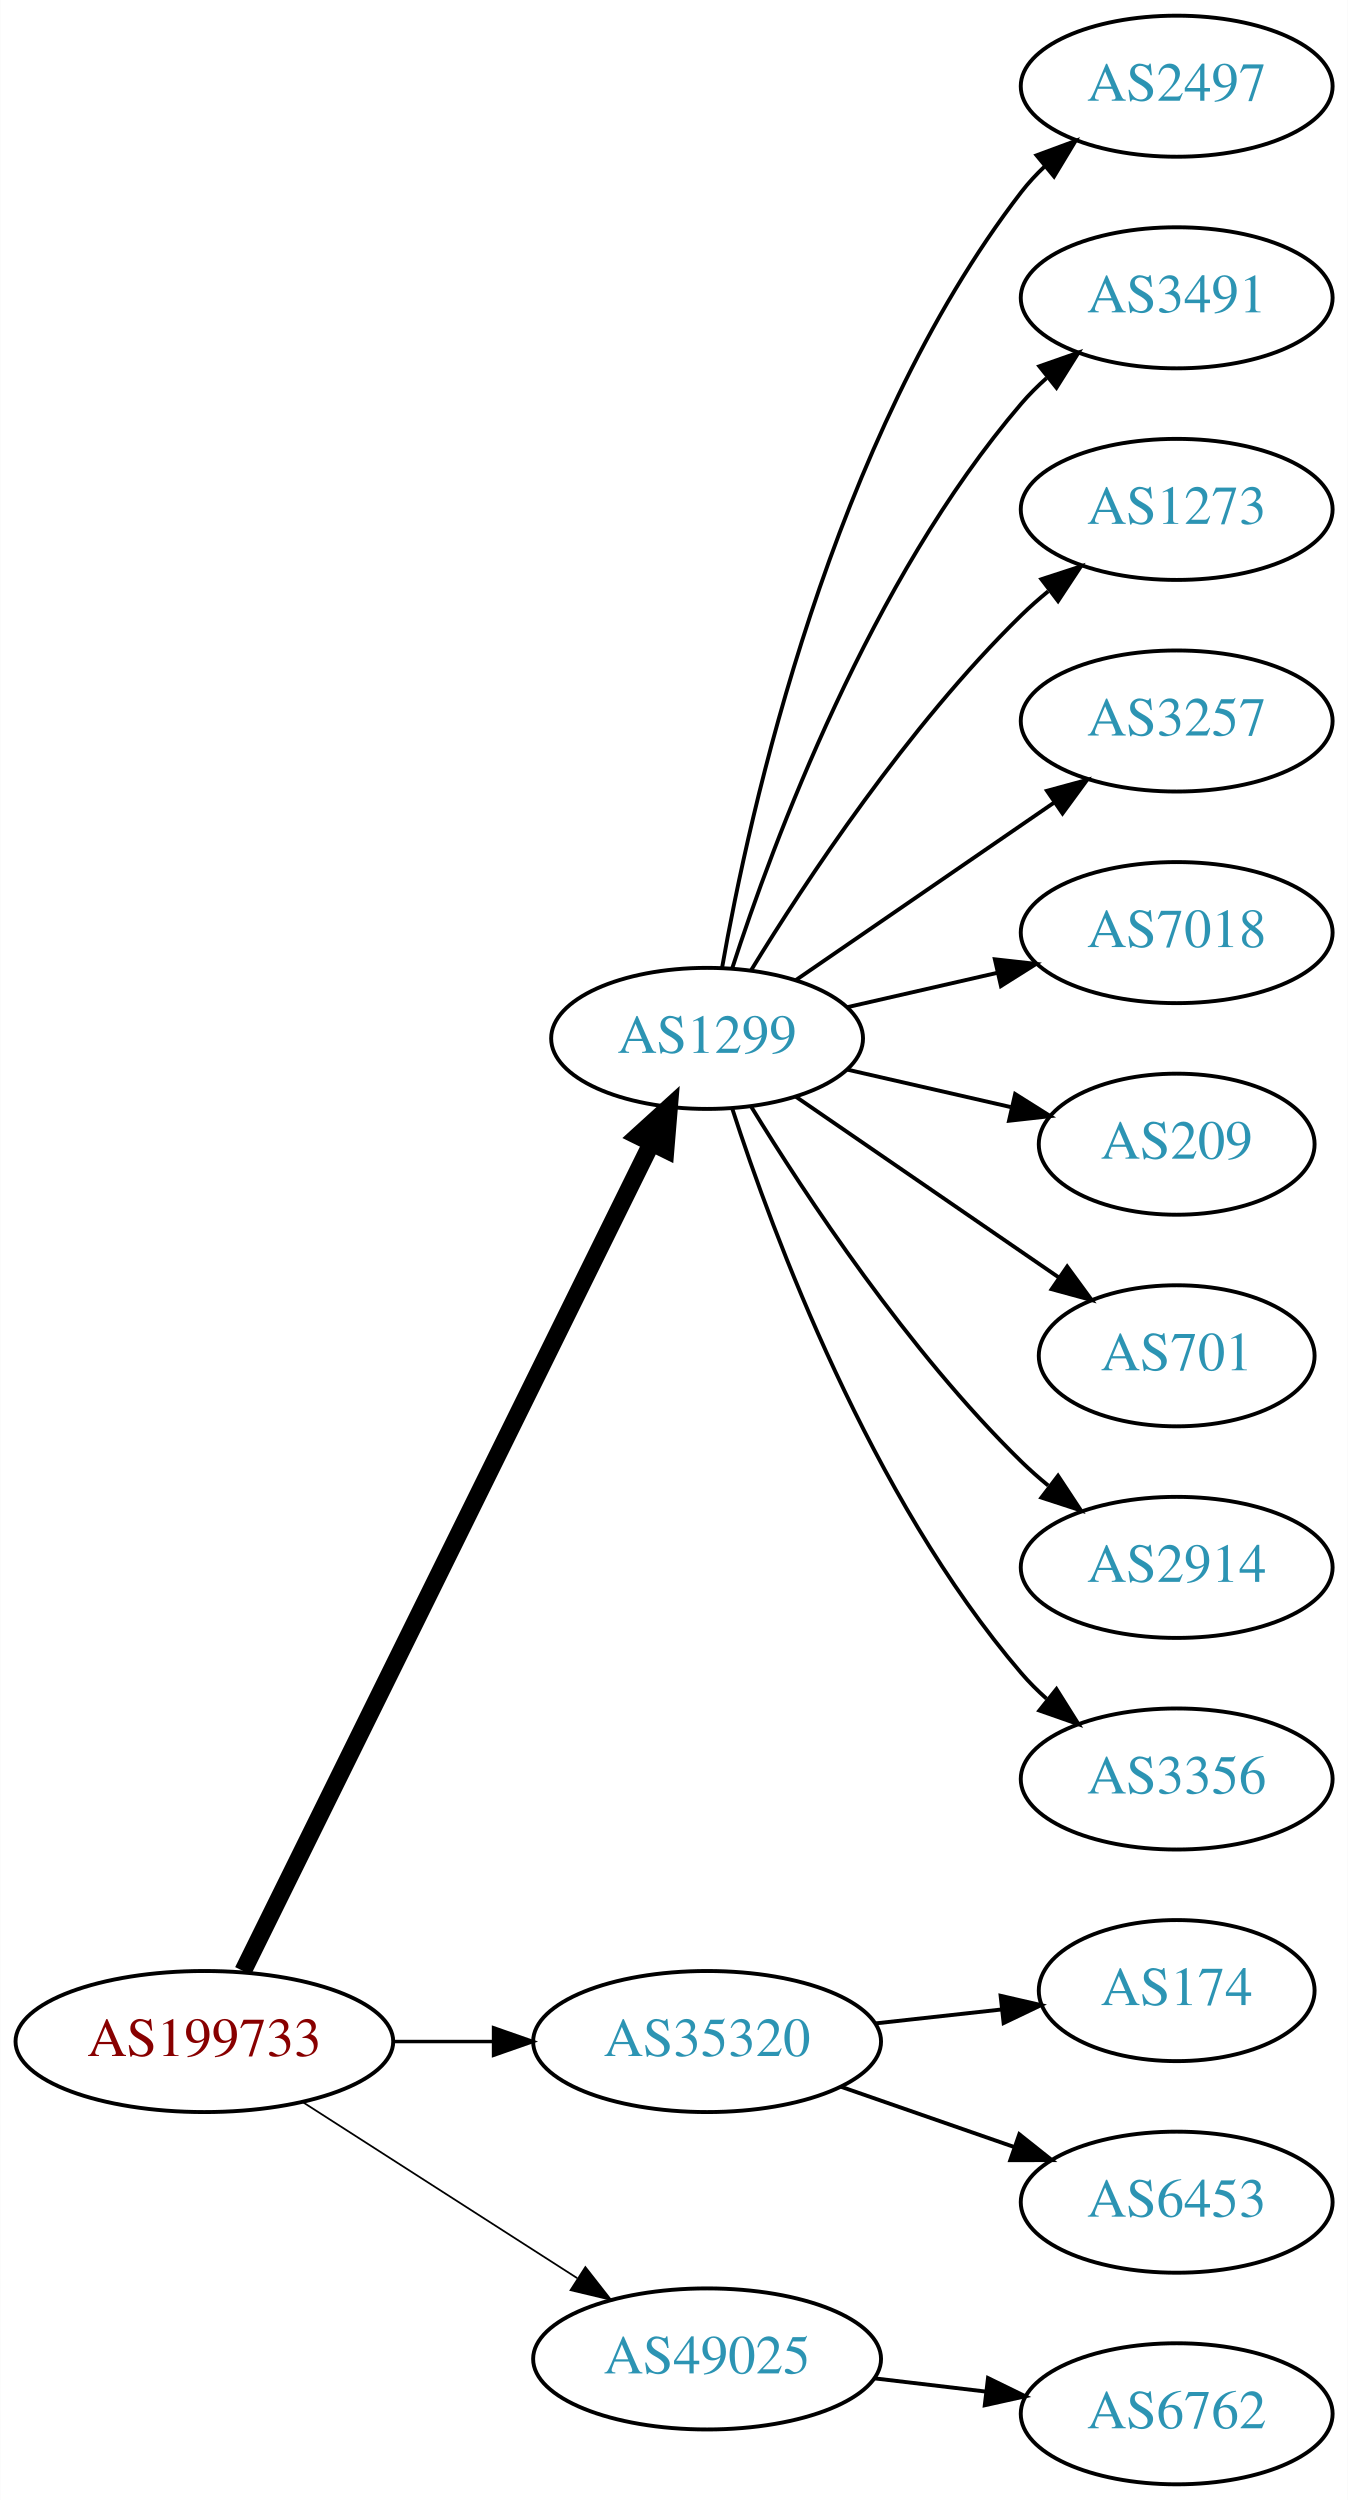
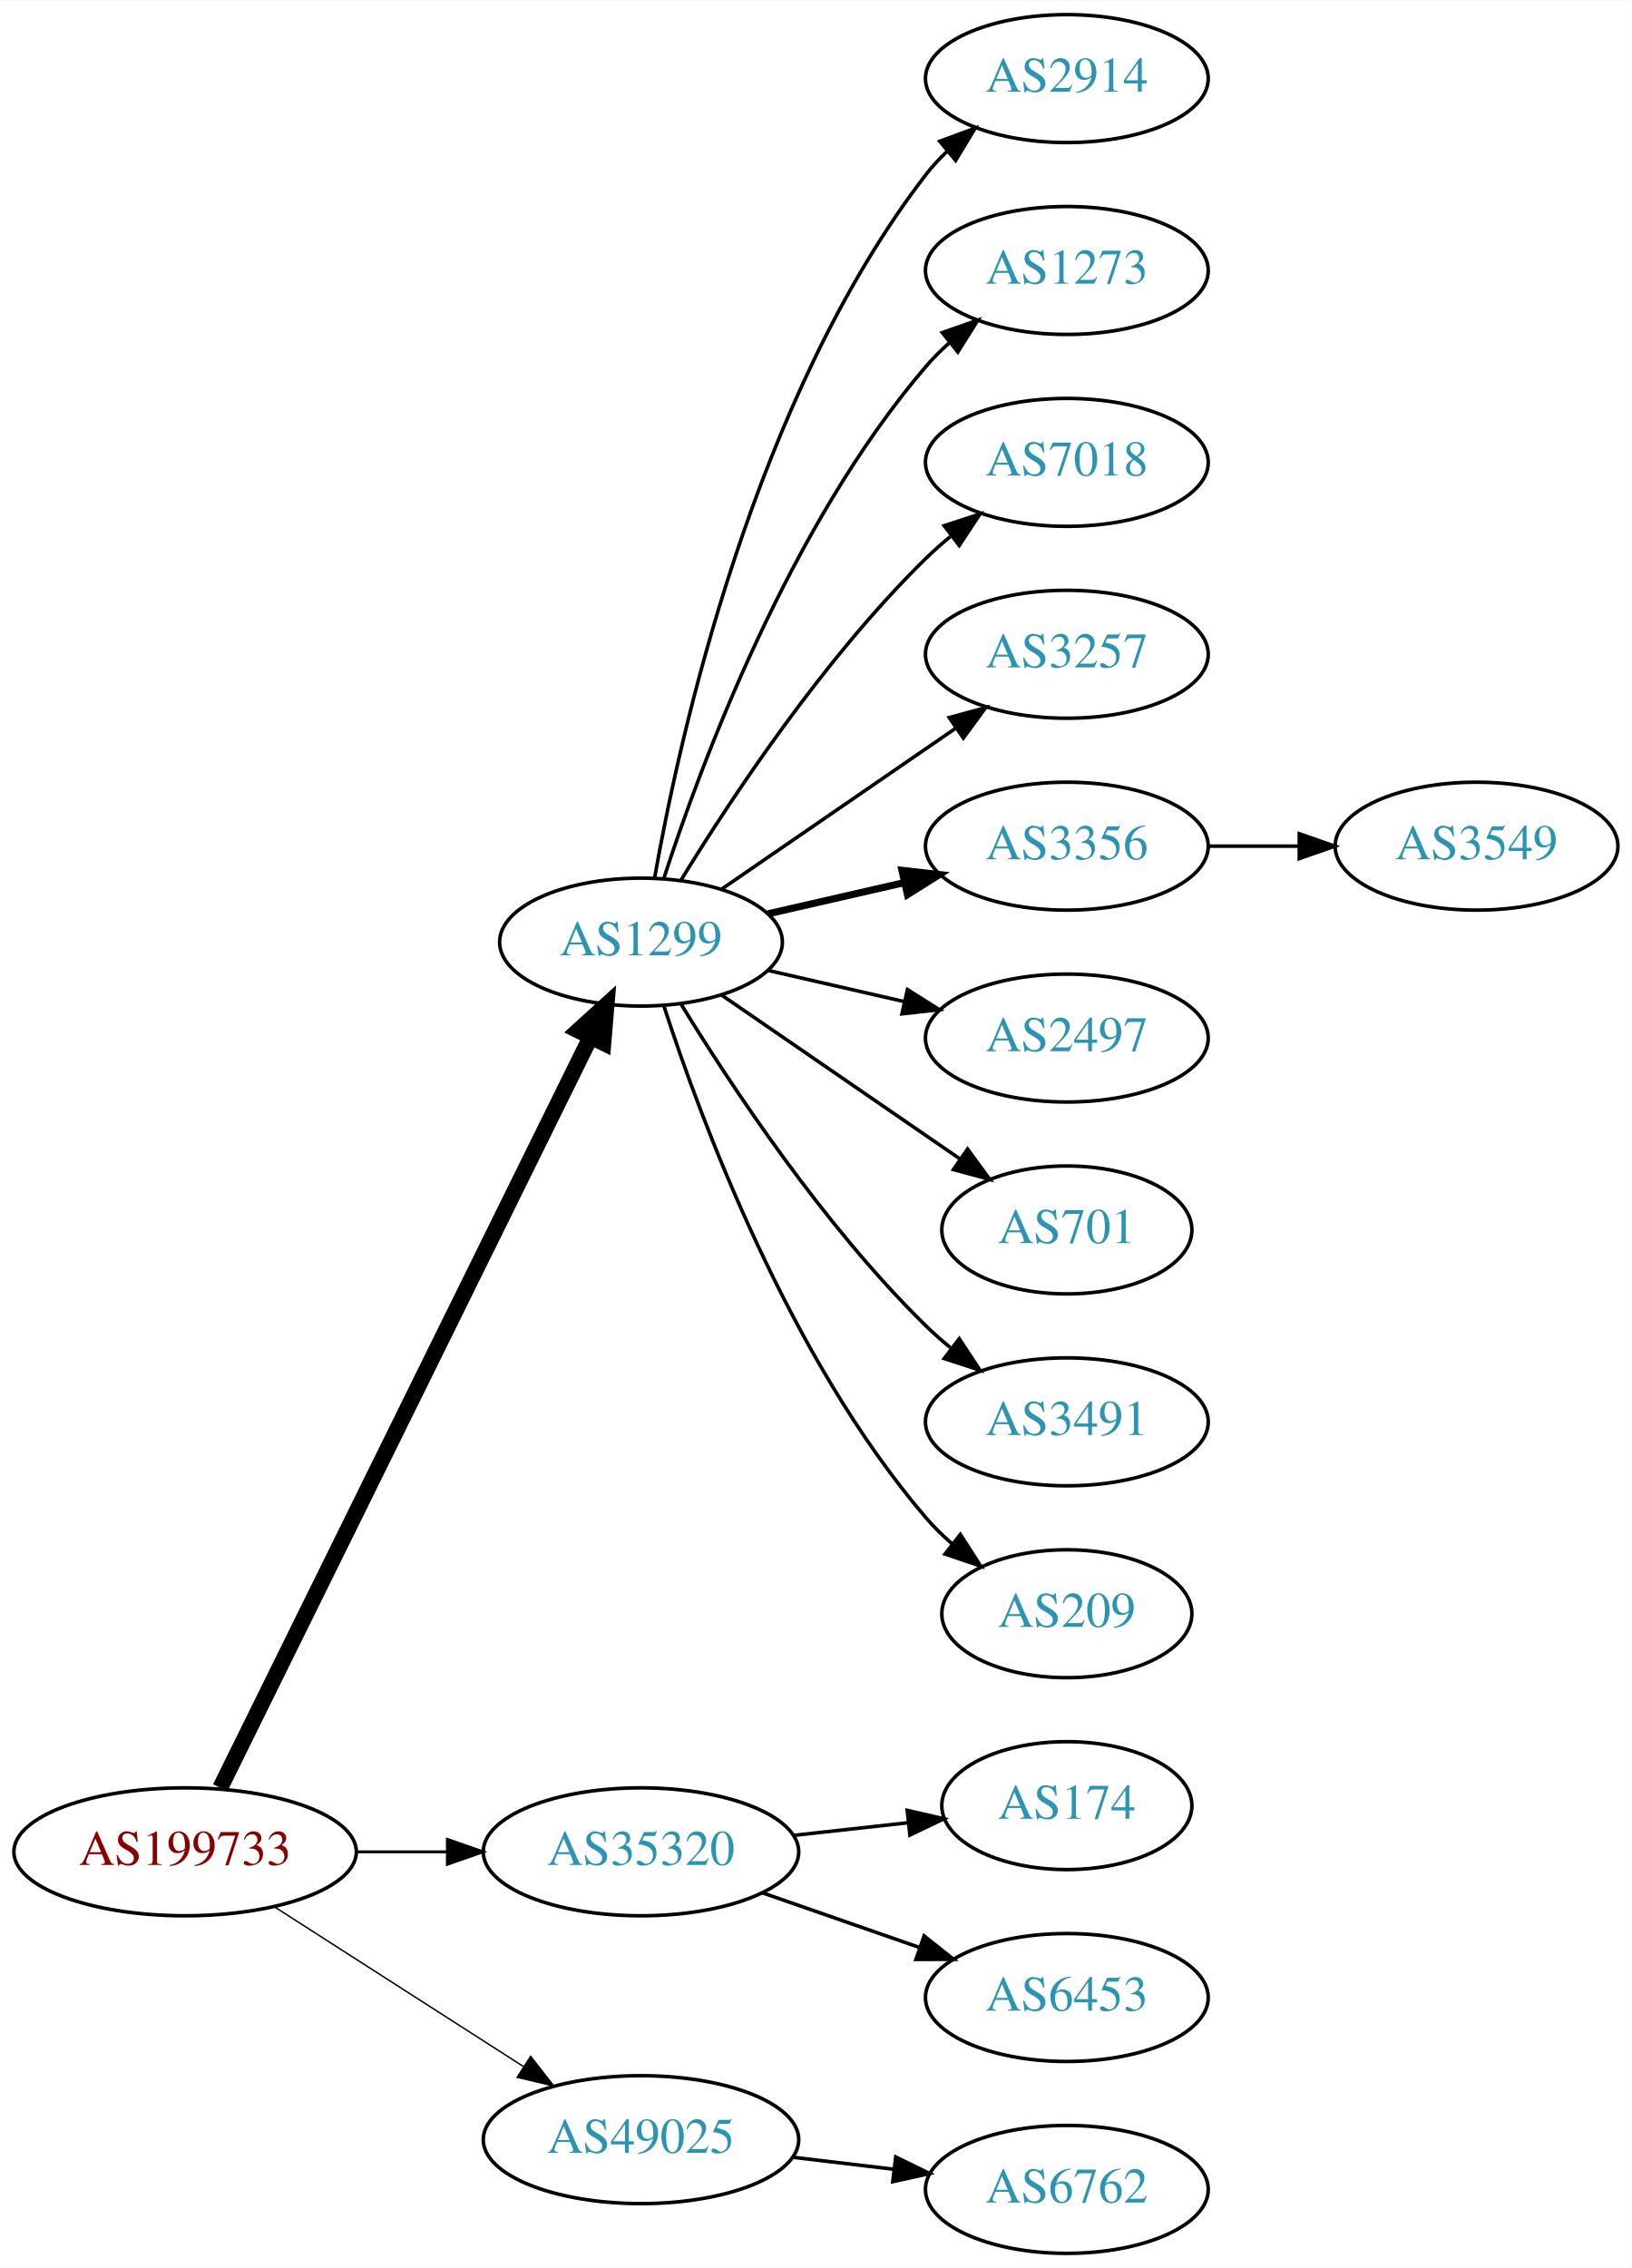
- <svg xmlns="http://www.w3.org/2000/svg" xmlns:xlink="http://www.w3.org/1999/xlink" width="344pt" height="638pt" viewBox="0.00 0.00 343.88 638.00">
+ <svg xmlns="http://www.w3.org/2000/svg" xmlns:xlink="http://www.w3.org/1999/xlink" width="459pt" height="638pt" viewBox="0.00 0.00 459.17 638.00">
  <g id="graph0" class="graph" transform="scale(1 1) rotate(0) translate(4 634)">
-     <polygon fill="white" stroke="none" points="-4,4 -4,-634 339.877,-634 339.877,4 -4,4" />
+     <polygon fill="white" stroke="none" points="-4,4 -4,-634 455.17,-634 455.17,4 -4,4" />
    <g id="node1" class="node">
      <g id="a_node1">
        <a xlink:href="/asn/199733" xlink:title="AS199733 ~ Extrahost GmbH [AT]">
          <ellipse fill="#ffffff" stroke="black" cx="48.096" cy="-113" rx="48.192" ry="18" />
          <text text-anchor="middle" x="48.096" y="-109.3" font-family="Times,serif" font-size="14.00" fill="#880000">AS199733</text>
        </a>
      </g>
    </g>
    <g id="node2" class="node">
      <g id="a_node2">
        <a xlink:href="/asn/1299" xlink:title="AS1299 ~ Telia Carrier [EU]">
          <ellipse fill="#ffffff" stroke="black" cx="176.388" cy="-369" rx="39.794" ry="18" />
          <text text-anchor="middle" x="176.388" y="-365.3" font-family="Times,serif" font-size="14.00" fill="#2c94b3">AS1299</text>
        </a>
      </g>
    </g>
    <g id="edge1" class="edge">
      <path fill="none" stroke="black" stroke-width="4.5" d="M57.976,-131.001C79.859,-175.358 136.46,-290.093 162.244,-342.357" />
      <polygon fill="black" stroke="black" stroke-width="4.5" points="158.729,-344.132 166.684,-351.358 165.791,-340.648 158.729,-344.132" />
    </g>
    <g id="node3" class="node">
      <g id="a_node3">
        <a xlink:href="/asn/35320" xlink:title="AS35320 ~ Eurotranstelecom Ltd [UA]">
          <ellipse fill="#ffffff" stroke="black" cx="176.388" cy="-113" rx="44.393" ry="18" />
          <text text-anchor="middle" x="176.388" y="-109.3" font-family="Times,serif" font-size="14.00" fill="#2c94b3">AS35320</text>
        </a>
      </g>
    </g>
    <g id="edge2" class="edge">
-       <path fill="none" stroke="black" stroke-width="0.9" d="M96.481,-113C104.742,-113 113.386,-113 121.799,-113" />
-       <polygon fill="black" stroke="black" stroke-width="0.9" points="121.904,-116.5 131.904,-113 121.904,-109.5 121.904,-116.5" />
+       <path fill="none" stroke="black" stroke-width="0.818" d="M96.481,-113C104.742,-113 113.386,-113 121.799,-113" />
+       <polygon fill="black" stroke="black" stroke-width="0.818" points="121.904,-116.5 131.904,-113 121.904,-109.5 121.904,-116.5" />
    </g>
    <g id="node4" class="node">
      <g id="a_node4">
        <a xlink:href="/asn/49025" xlink:title="AS49025 ~ PRO-ZETA a.s. [CZ]">
          <ellipse fill="#ffffff" stroke="black" cx="176.388" cy="-32" rx="44.393" ry="18" />
          <text text-anchor="middle" x="176.388" y="-28.3" font-family="Times,serif" font-size="14.00" fill="#2c94b3">AS49025</text>
        </a>
      </g>
    </g>
    <g id="edge3" class="edge">
-       <path fill="none" stroke="black" stroke-width="0.45" d="M73.147,-97.574C93.024,-84.826 121.421,-66.613 143.246,-52.615" />
-       <polygon fill="black" stroke="black" stroke-width="0.45" points="145.325,-55.439 151.853,-47.094 141.546,-49.547 145.325,-55.439" />
+       <path fill="none" stroke="black" stroke-width="0.409" d="M73.147,-97.574C93.024,-84.826 121.421,-66.613 143.246,-52.615" />
+       <polygon fill="black" stroke="black" stroke-width="0.409" points="145.325,-55.439 151.853,-47.094 141.546,-49.547 145.325,-55.439" />
    </g>
    <g id="node5" class="node">
      <g id="a_node5">
-         <a xlink:href="/asn/2497" xlink:title="AS2497 ~ Internet Initiative Japan Inc. [JP]">
+         <a xlink:href="/asn/2914" xlink:title="AS2914 ~ NTT America, Inc. [US]">
          <ellipse fill="#ffffff" stroke="black" cx="296.23" cy="-612" rx="39.794" ry="18" />
-           <text text-anchor="middle" x="296.23" y="-608.3" font-family="Times,serif" font-size="14.00" fill="#2c94b3">AS2497</text>
+           <text text-anchor="middle" x="296.23" y="-608.3" font-family="Times,serif" font-size="14.00" fill="#2c94b3">AS2914</text>
        </a>
      </g>
    </g>
    <g id="edge4" class="edge">
      <path fill="none" stroke="black" d="M180.205,-386.99C187.133,-426.435 208.09,-522.025 256.584,-585 258.363,-587.31 260.395,-589.5 262.575,-591.559" />
      <polygon fill="black" stroke="black" points="260.471,-594.361 270.408,-598.036 264.932,-588.966 260.471,-594.361" />
    </g>
    <g id="node6" class="node">
      <g id="a_node6">
-         <a xlink:href="/asn/3491" xlink:title="AS3491 ~ PCCW Global, Inc. [US]">
+         <a xlink:href="/asn/1273" xlink:title="AS1273 ~ Vodafone Group PLC [EU]">
          <ellipse fill="#ffffff" stroke="black" cx="296.23" cy="-558" rx="39.794" ry="18" />
-           <text text-anchor="middle" x="296.23" y="-554.3" font-family="Times,serif" font-size="14.00" fill="#2c94b3">AS3491</text>
+           <text text-anchor="middle" x="296.23" y="-554.3" font-family="Times,serif" font-size="14.00" fill="#2c94b3">AS1273</text>
        </a>
      </g>
    </g>
    <g id="edge5" class="edge">
      <path fill="none" stroke="black" d="M182.835,-386.991C193.149,-418.816 218.011,-485.927 256.584,-531 258.529,-533.274 260.708,-535.449 263.012,-537.507" />
      <polygon fill="black" stroke="black" points="261.182,-540.524 271.181,-544.027 265.549,-535.053 261.182,-540.524" />
    </g>
    <g id="node7" class="node">
      <g id="a_node7">
-         <a xlink:href="/asn/1273" xlink:title="AS1273 ~ Vodafone Group PLC [EU]">
+         <a xlink:href="/asn/7018" xlink:title="AS7018 ~ AT&amp;T Services, Inc. [US]">
          <ellipse fill="#ffffff" stroke="black" cx="296.23" cy="-504" rx="39.794" ry="18" />
-           <text text-anchor="middle" x="296.23" y="-500.3" font-family="Times,serif" font-size="14.00" fill="#2c94b3">AS1273</text>
+           <text text-anchor="middle" x="296.23" y="-500.3" font-family="Times,serif" font-size="14.00" fill="#2c94b3">AS7018</text>
        </a>
      </g>
    </g>
    <g id="edge6" class="edge">
      <path fill="none" stroke="black" d="M187.653,-386.44C201.462,-408.991 227.651,-448.722 256.584,-477 258.724,-479.092 261.041,-481.137 263.441,-483.106" />
      <polygon fill="black" stroke="black" points="261.708,-486.185 271.782,-489.464 265.951,-480.618 261.708,-486.185" />
    </g>
    <g id="node8" class="node">
      <g id="a_node8">
        <a xlink:href="/asn/3257" xlink:title="AS3257 ~ GTT [DE]">
          <ellipse fill="#ffffff" stroke="black" cx="296.23" cy="-450" rx="39.794" ry="18" />
          <text text-anchor="middle" x="296.23" y="-446.3" font-family="Times,serif" font-size="14.00" fill="#2c94b3">AS3257</text>
        </a>
      </g>
    </g>
    <g id="edge7" class="edge">
      <path fill="none" stroke="black" d="M199.002,-383.857C217.49,-396.565 244.304,-414.995 264.934,-429.175" />
      <polygon fill="black" stroke="black" points="263.13,-432.183 273.354,-434.963 267.096,-426.414 263.13,-432.183" />
    </g>
    <g id="node9" class="node">
      <g id="a_node9">
-         <a xlink:href="/asn/7018" xlink:title="AS7018 ~ AT&amp;T Services, Inc. [US]">
+         <a xlink:href="/asn/3356" xlink:title="AS3356 ~ Level 3 Parent, LLC [US]">
          <ellipse fill="#ffffff" stroke="black" cx="296.23" cy="-396" rx="39.794" ry="18" />
-           <text text-anchor="middle" x="296.23" y="-392.3" font-family="Times,serif" font-size="14.00" fill="#2c94b3">AS7018</text>
+           <text text-anchor="middle" x="296.23" y="-392.3" font-family="Times,serif" font-size="14.00" fill="#2c94b3">AS3356</text>
        </a>
      </g>
    </g>
    <g id="edge8" class="edge">
-       <path fill="none" stroke="black" d="M212.107,-376.955C224.107,-379.704 237.728,-382.825 250.42,-385.733" />
-       <polygon fill="black" stroke="black" points="249.823,-389.187 260.352,-388.009 251.386,-382.364 249.823,-389.187" />
+       <path fill="none" stroke="black" stroke-width="2" d="M212.107,-376.955C224.107,-379.704 237.728,-382.825 250.42,-385.733" />
+       <polygon fill="black" stroke="black" stroke-width="2" points="249.823,-389.187 260.352,-388.009 251.386,-382.364 249.823,-389.187" />
    </g>
    <g id="node10" class="node">
      <g id="a_node10">
-         <a xlink:href="/asn/209" xlink:title="AS209 ~ CenturyLink Communications, LLC [US]">
-           <ellipse fill="#ffffff" stroke="black" cx="296.23" cy="-342" rx="35.194" ry="18" />
-           <text text-anchor="middle" x="296.23" y="-338.3" font-family="Times,serif" font-size="14.00" fill="#2c94b3">AS209</text>
+         <a xlink:href="/asn/2497" xlink:title="AS2497 ~ Internet Initiative Japan Inc. [JP]">
+           <ellipse fill="#ffffff" stroke="black" cx="296.23" cy="-342" rx="39.794" ry="18" />
+           <text text-anchor="middle" x="296.23" y="-338.3" font-family="Times,serif" font-size="14.00" fill="#2c94b3">AS2497</text>
        </a>
      </g>
    </g>
    <g id="edge9" class="edge">
-       <path fill="none" stroke="black" d="M212.107,-361.045C225.199,-358.045 240.222,-354.604 253.862,-351.478" />
-       <polygon fill="black" stroke="black" points="255.004,-354.807 263.97,-349.162 253.44,-347.984 255.004,-354.807" />
+       <path fill="none" stroke="black" d="M212.107,-361.045C224.107,-358.296 237.728,-355.175 250.42,-352.267" />
+       <polygon fill="black" stroke="black" points="251.386,-355.636 260.352,-349.991 249.823,-348.813 251.386,-355.636" />
    </g>
    <g id="node11" class="node">
      <g id="a_node11">
        <a xlink:href="/asn/701" xlink:title="AS701 ~ UUNET [US]">
          <ellipse fill="#ffffff" stroke="black" cx="296.23" cy="-288" rx="35.194" ry="18" />
          <text text-anchor="middle" x="296.23" y="-284.3" font-family="Times,serif" font-size="14.00" fill="#2c94b3">AS701</text>
        </a>
      </g>
    </g>
    <g id="edge10" class="edge">
      <path fill="none" stroke="black" d="M199.002,-354.143C217.839,-341.195 245.319,-322.307 266.095,-308.027" />
      <polygon fill="black" stroke="black" points="268.285,-310.768 274.543,-302.219 264.32,-304.999 268.285,-310.768" />
    </g>
    <g id="node12" class="node">
      <g id="a_node12">
-         <a xlink:href="/asn/2914" xlink:title="AS2914 ~ NTT America, Inc. [US]">
+         <a xlink:href="/asn/3491" xlink:title="AS3491 ~ PCCW Global, Inc. [US]">
          <ellipse fill="#ffffff" stroke="black" cx="296.23" cy="-234" rx="39.794" ry="18" />
-           <text text-anchor="middle" x="296.23" y="-230.3" font-family="Times,serif" font-size="14.00" fill="#2c94b3">AS2914</text>
+           <text text-anchor="middle" x="296.23" y="-230.3" font-family="Times,serif" font-size="14.00" fill="#2c94b3">AS3491</text>
        </a>
      </g>
    </g>
    <g id="edge11" class="edge">
      <path fill="none" stroke="black" d="M187.653,-351.56C201.462,-329.009 227.651,-289.278 256.584,-261 258.724,-258.908 261.041,-256.863 263.441,-254.894" />
      <polygon fill="black" stroke="black" points="265.951,-257.382 271.782,-248.536 261.708,-251.815 265.951,-257.382" />
    </g>
    <g id="node13" class="node">
      <g id="a_node13">
-         <a xlink:href="/asn/3356" xlink:title="AS3356 ~ Level 3 Parent, LLC [US]">
-           <ellipse fill="#ffffff" stroke="black" cx="296.23" cy="-180" rx="39.794" ry="18" />
-           <text text-anchor="middle" x="296.23" y="-176.3" font-family="Times,serif" font-size="14.00" fill="#2c94b3">AS3356</text>
+         <a xlink:href="/asn/209" xlink:title="AS209 ~ CenturyLink Communications, LLC [US]">
+           <ellipse fill="#ffffff" stroke="black" cx="296.23" cy="-180" rx="35.194" ry="18" />
+           <text text-anchor="middle" x="296.23" y="-176.3" font-family="Times,serif" font-size="14.00" fill="#2c94b3">AS209</text>
        </a>
      </g>
    </g>
    <g id="edge12" class="edge">
-       <path fill="none" stroke="black" d="M182.835,-351.009C193.149,-319.184 218.011,-252.073 256.584,-207 258.529,-204.726 260.708,-202.551 263.012,-200.493" />
-       <polygon fill="black" stroke="black" points="265.549,-202.947 271.181,-193.973 261.182,-197.476 265.549,-202.947" />
-     </g>
-     <g id="node14" class="node">
-       <g id="a_node14">
+       <path fill="none" stroke="black" d="M182.835,-351.009C193.149,-319.184 218.011,-252.073 256.584,-207 258.766,-204.45 261.24,-202.025 263.857,-199.749" />
+       <polygon fill="black" stroke="black" points="266.262,-202.312 271.987,-193.397 261.952,-196.796 266.262,-202.312" />
+     </g>
+     <g id="node15" class="node">
+       <g id="a_node15">
        <a xlink:href="/asn/174" xlink:title="AS174 ~ Cogent Communications [US]">
          <ellipse fill="#ffffff" stroke="black" cx="296.23" cy="-126" rx="35.194" ry="18" />
          <text text-anchor="middle" x="296.23" y="-122.3" font-family="Times,serif" font-size="14.00" fill="#2c94b3">AS174</text>
        </a>
      </g>
    </g>
-     <g id="edge13" class="edge">
+     <g id="edge14" class="edge">
      <path fill="none" stroke="black" d="M219.266,-117.62C229.686,-118.769 240.883,-120.005 251.394,-121.164" />
      <polygon fill="black" stroke="black" points="251.298,-124.675 261.621,-122.292 252.065,-117.717 251.298,-124.675" />
    </g>
-     <g id="node15" class="node">
-       <g id="a_node15">
+     <g id="node16" class="node">
+       <g id="a_node16">
        <a xlink:href="/asn/6453" xlink:title="AS6453 ~ TATA COMMUNICATIONS (AMERICA) INC [US]">
          <ellipse fill="#ffffff" stroke="black" cx="296.23" cy="-72" rx="39.794" ry="18" />
          <text text-anchor="middle" x="296.23" y="-68.3" font-family="Times,serif" font-size="14.00" fill="#2c94b3">AS6453</text>
        </a>
      </g>
    </g>
-     <g id="edge14" class="edge">
+     <g id="edge15" class="edge">
      <path fill="none" stroke="black" d="M210.527,-101.47C224.244,-96.698 240.284,-91.117 254.693,-86.104" />
      <polygon fill="black" stroke="black" points="256.065,-89.332 264.36,-82.74 253.765,-82.721 256.065,-89.332" />
    </g>
-     <g id="node16" class="node">
-       <g id="a_node16">
+     <g id="node17" class="node">
+       <g id="a_node17">
        <a xlink:href="/asn/6762" xlink:title="AS6762 ~ TELECOM ITALIA SPARKLE S.p.A. [IT]">
          <ellipse fill="#ffffff" stroke="black" cx="296.23" cy="-18" rx="39.794" ry="18" />
          <text text-anchor="middle" x="296.23" y="-14.3" font-family="Times,serif" font-size="14.00" fill="#2c94b3">AS6762</text>
        </a>
      </g>
    </g>
-     <g id="edge15" class="edge">
+     <g id="edge16" class="edge">
      <path fill="none" stroke="black" d="M218.934,-27.064C228.18,-25.966 238.053,-24.793 247.525,-23.668" />
      <polygon fill="black" stroke="black" points="248.079,-27.126 257.596,-22.471 247.253,-20.175 248.079,-27.126" />
    </g>
+     <g id="node14" class="node">
+       <g id="a_node14">
+         <a xlink:href="/asn/3549" xlink:title="AS3549 ~ Level 3 Parent, LLC [US]">
+           <ellipse fill="#ffffff" stroke="black" cx="411.523" cy="-396" rx="39.794" ry="18" />
+           <text text-anchor="middle" x="411.523" y="-392.3" font-family="Times,serif" font-size="14.00" fill="#2c94b3">AS3549</text>
+         </a>
+       </g>
+     </g>
+     <g id="edge13" class="edge">
+       <path fill="none" stroke="black" d="M335.902,-396C344.105,-396 352.869,-396 361.401,-396" />
+       <polygon fill="black" stroke="black" points="361.641,-399.5 371.641,-396 361.641,-392.5 361.641,-399.5" />
+     </g>
  </g>
</svg>
